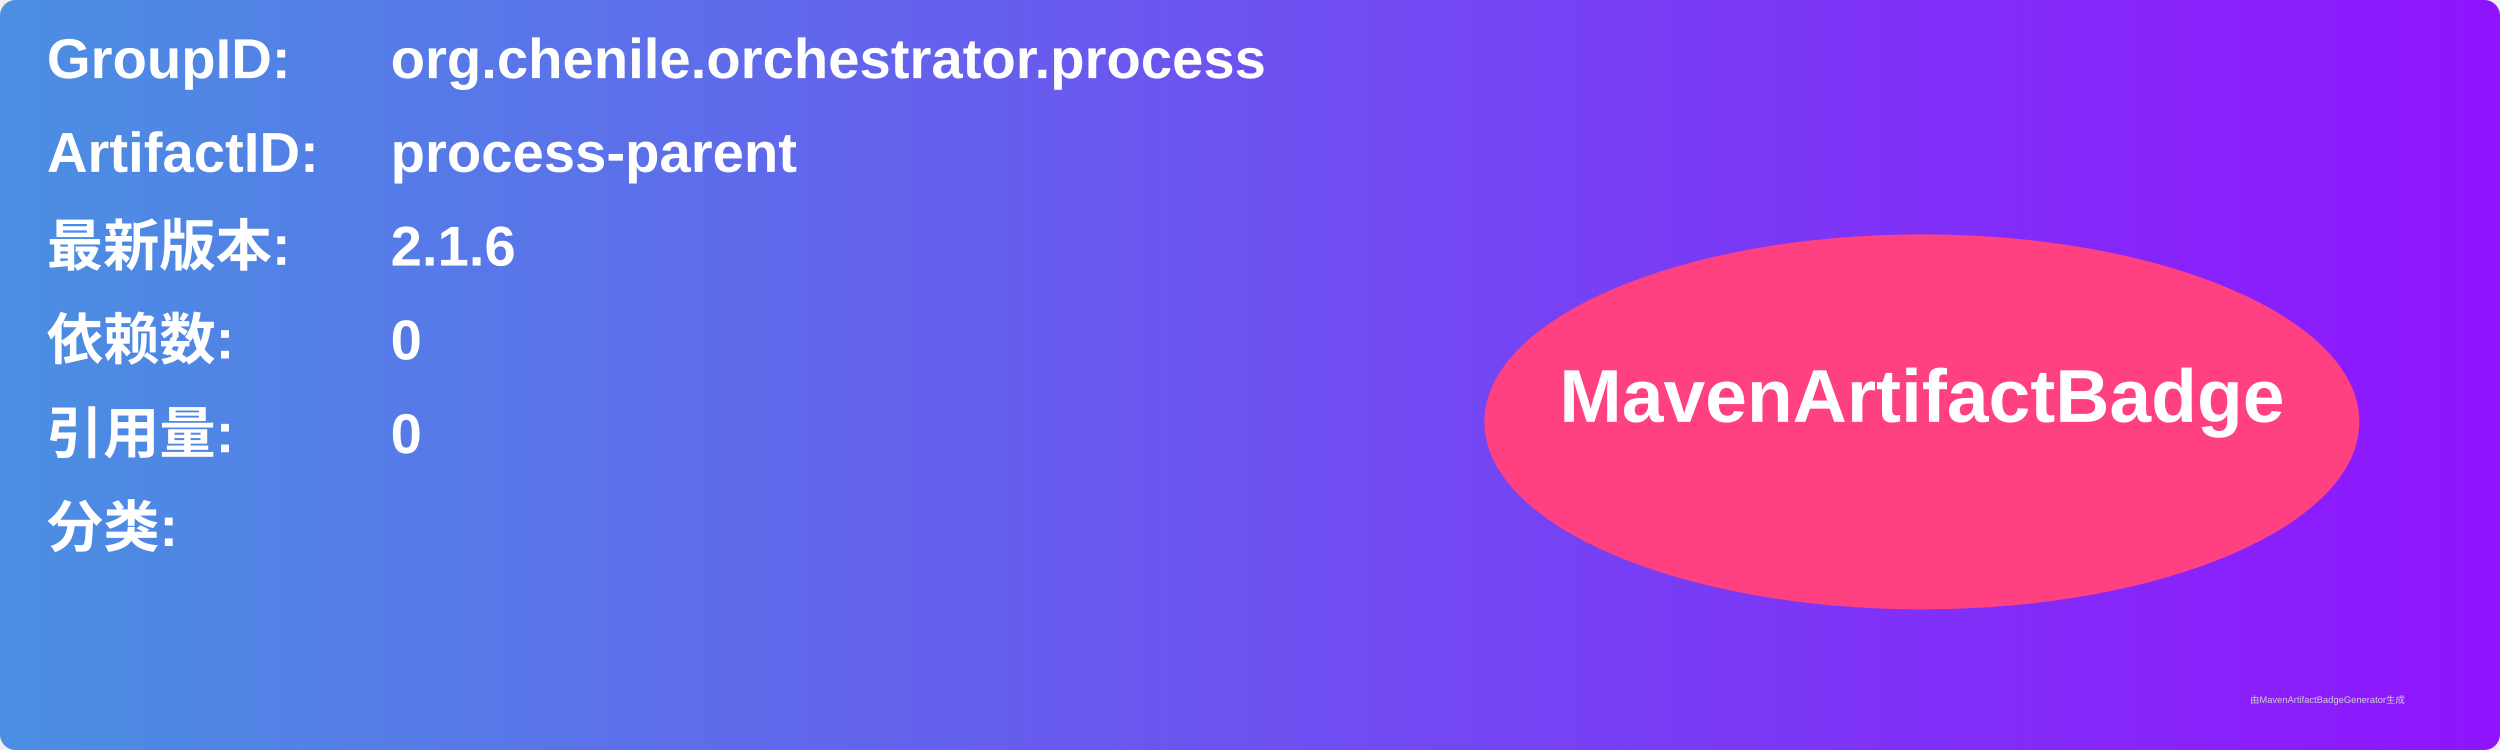
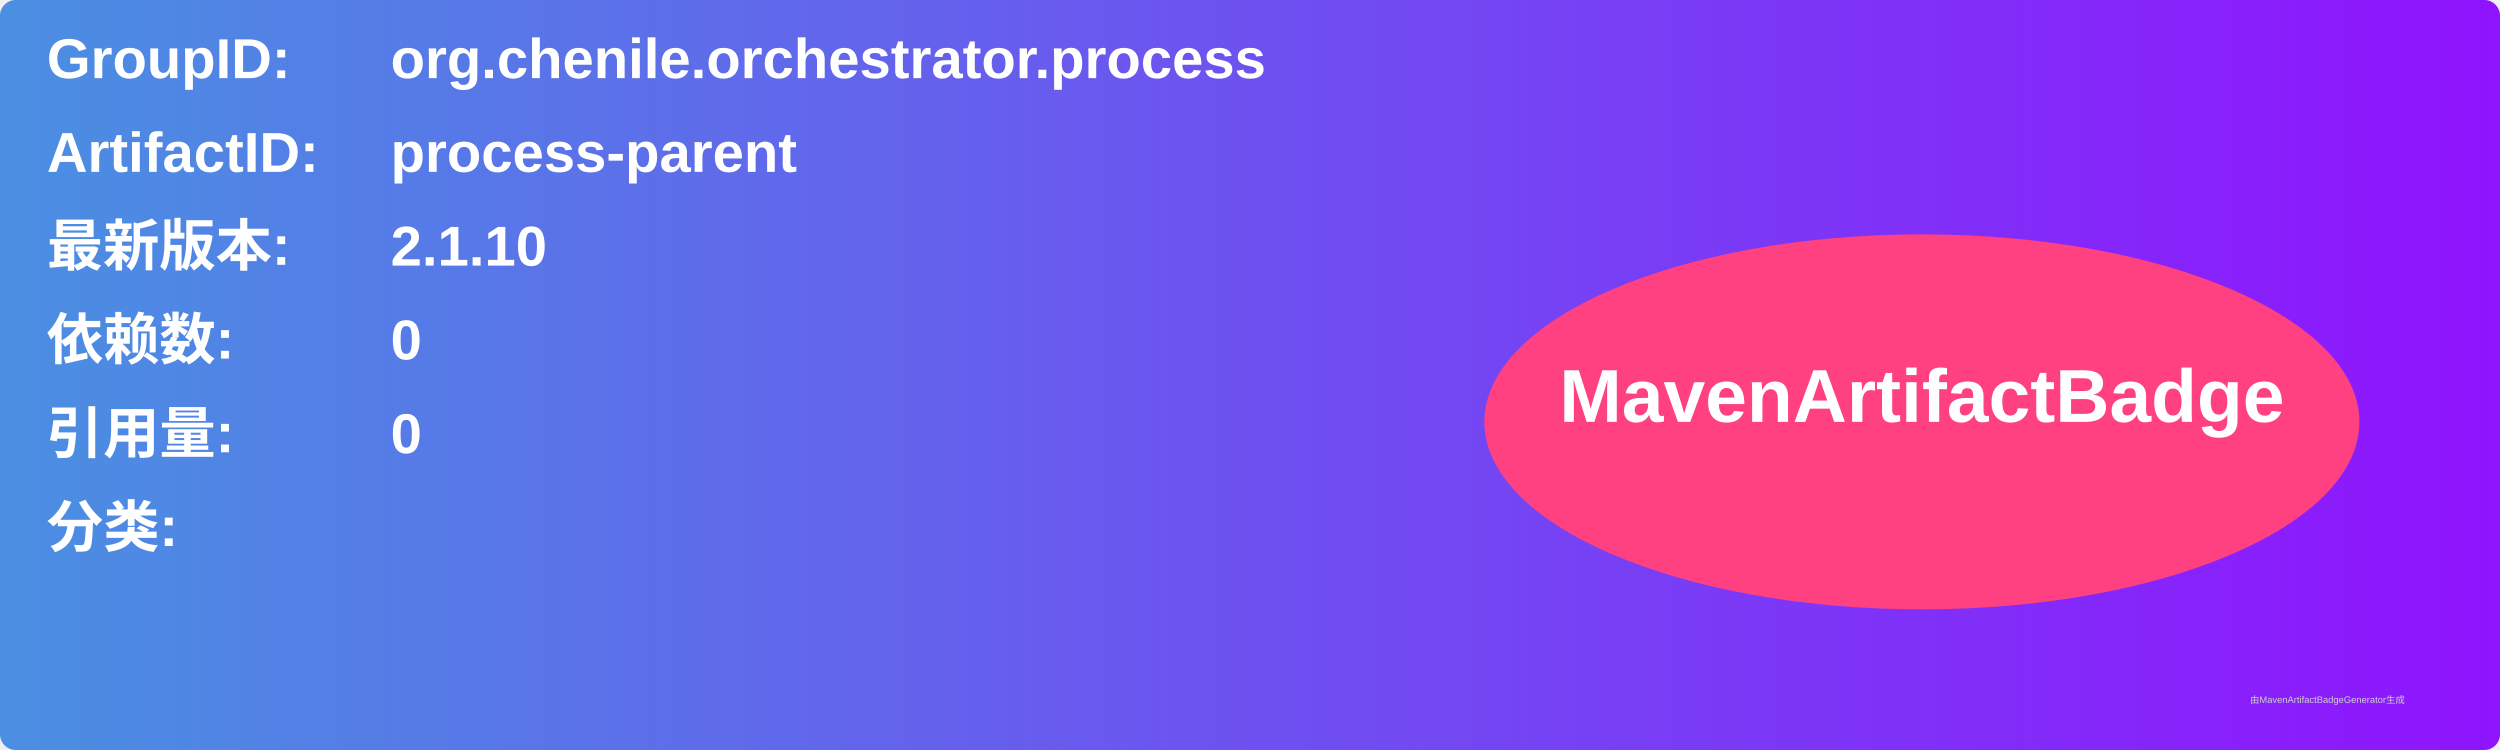
<svg xmlns="http://www.w3.org/2000/svg" width="800" height="240" viewBox="0 0 800 240">
  <linearGradient id="grad" x1="0%" y1="0%" x2="100%" y2="0%">
    <stop offset="0%" stop-color="#4a90e2" />
    <stop offset="100%" stop-color="#9013fe" />
  </linearGradient>
  <rect width="100%" height="100%" rx="5" ry="5" fill="url(#grad)" />
  <g transform="translate(15, 15)">
    <text x="0" y="10" font-family="Arial" font-size="18" fill="white" font-weight="bold" width="260">GroupID:</text>
    <text x="110" y="10" font-family="Arial" font-size="18" fill="white" font-weight="bold" width="460">org.chenile.orchestrator.process</text>
    <text x="0" y="40" font-family="Arial" font-size="18" fill="white" font-weight="bold" width="260">ArtifactID:</text>
    <text x="110" y="40" font-family="Arial" font-size="18" fill="white" font-weight="bold" width="460">process-parent</text>
    <text x="0" y="70" font-family="Arial" font-size="18" fill="white" font-weight="bold">最新版本:</text>
    <text x="110" y="70" font-family="Arial" font-size="18" fill="white" font-weight="bold">
-       <tspan font-weight="bold">2.1.6</tspan>
+       <tspan font-weight="bold">2.1.10</tspan>
    </text>
    <text x="0" y="100" font-family="Arial" font-size="18" fill="white" font-weight="bold">依赖数: </text>
    <text x="110" y="100" font-family="Arial" font-size="18" fill="white">
      <tspan font-weight="bold">0</tspan>
    </text>
    <text x="0" y="130" font-family="Arial" font-size="18" fill="white" font-weight="bold">引用量: </text>
    <text x="110" y="130" font-family="Arial" font-size="18" fill="white">
      <tspan font-weight="bold">0</tspan>
    </text>
    <text x="0" y="160" font-family="Arial" font-size="18" fill="white" font-weight="bold">分类:</text>
    <text x="10" y="190" font-family="Arial" font-size="10" fill="white">
      <tspan font-weight="bold" />
    </text>
    <ellipse cx="600" cy="120" rx="140" ry="60" fill="#ff4081" />
    <text x="600" y="120" text-anchor="middle" font-family="Arial" font-size="24" fill="white" font-weight="bold">MavenArtifactBadge</text>
  </g>
  <text x="720" y="225" font-family="Arial" font-size="3" fill="#d0d0d0">由MavenArtifactBadgeGenerator生成</text>
</svg>
